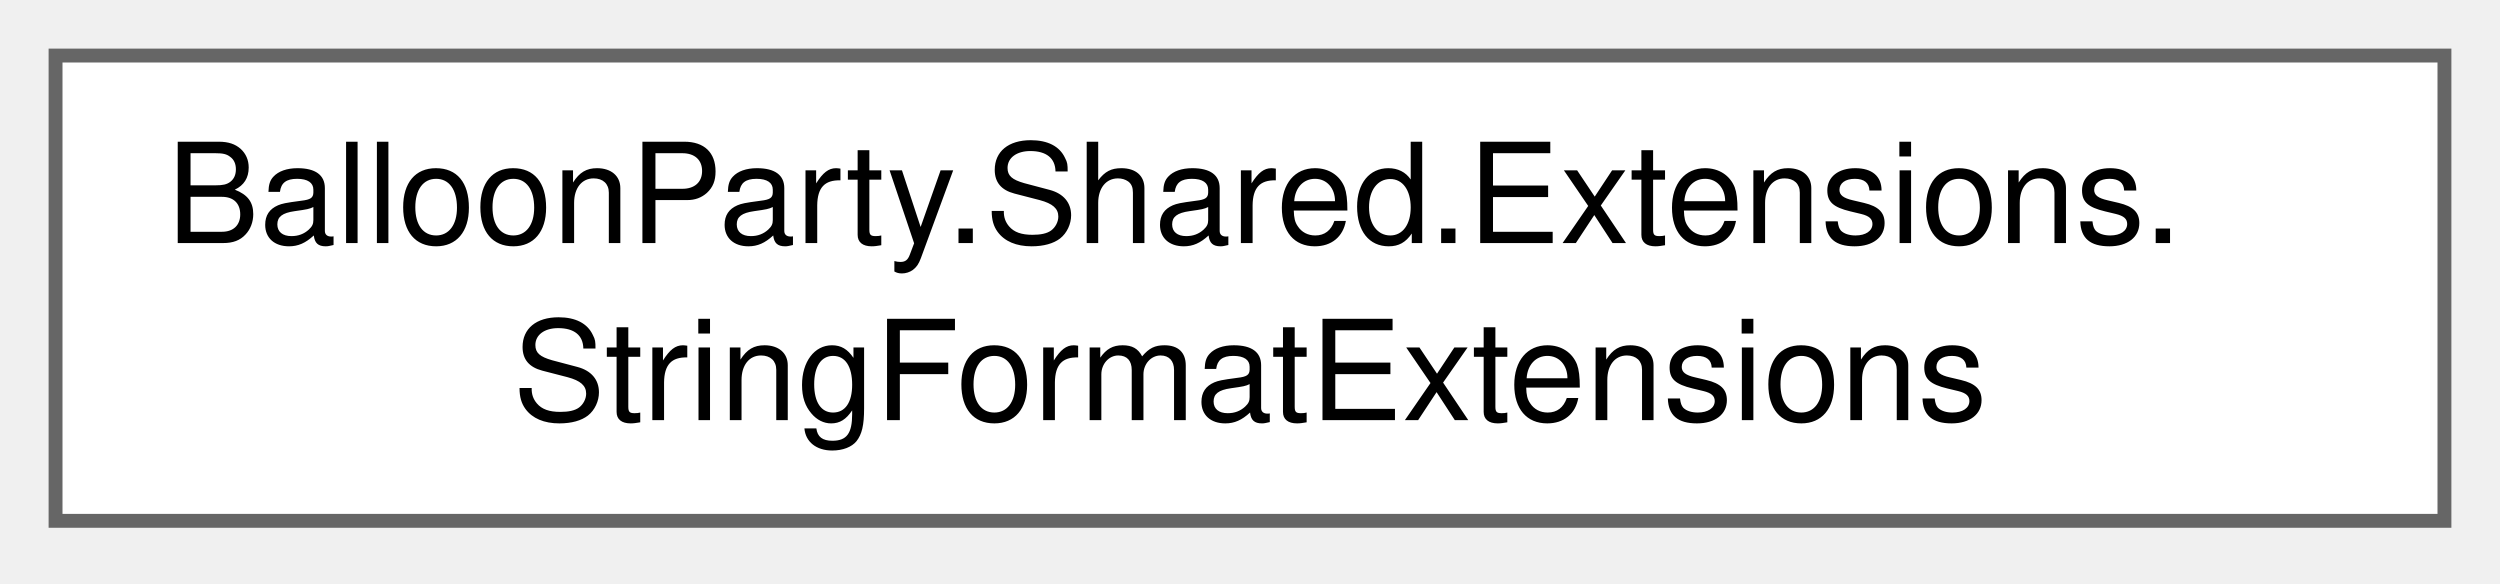
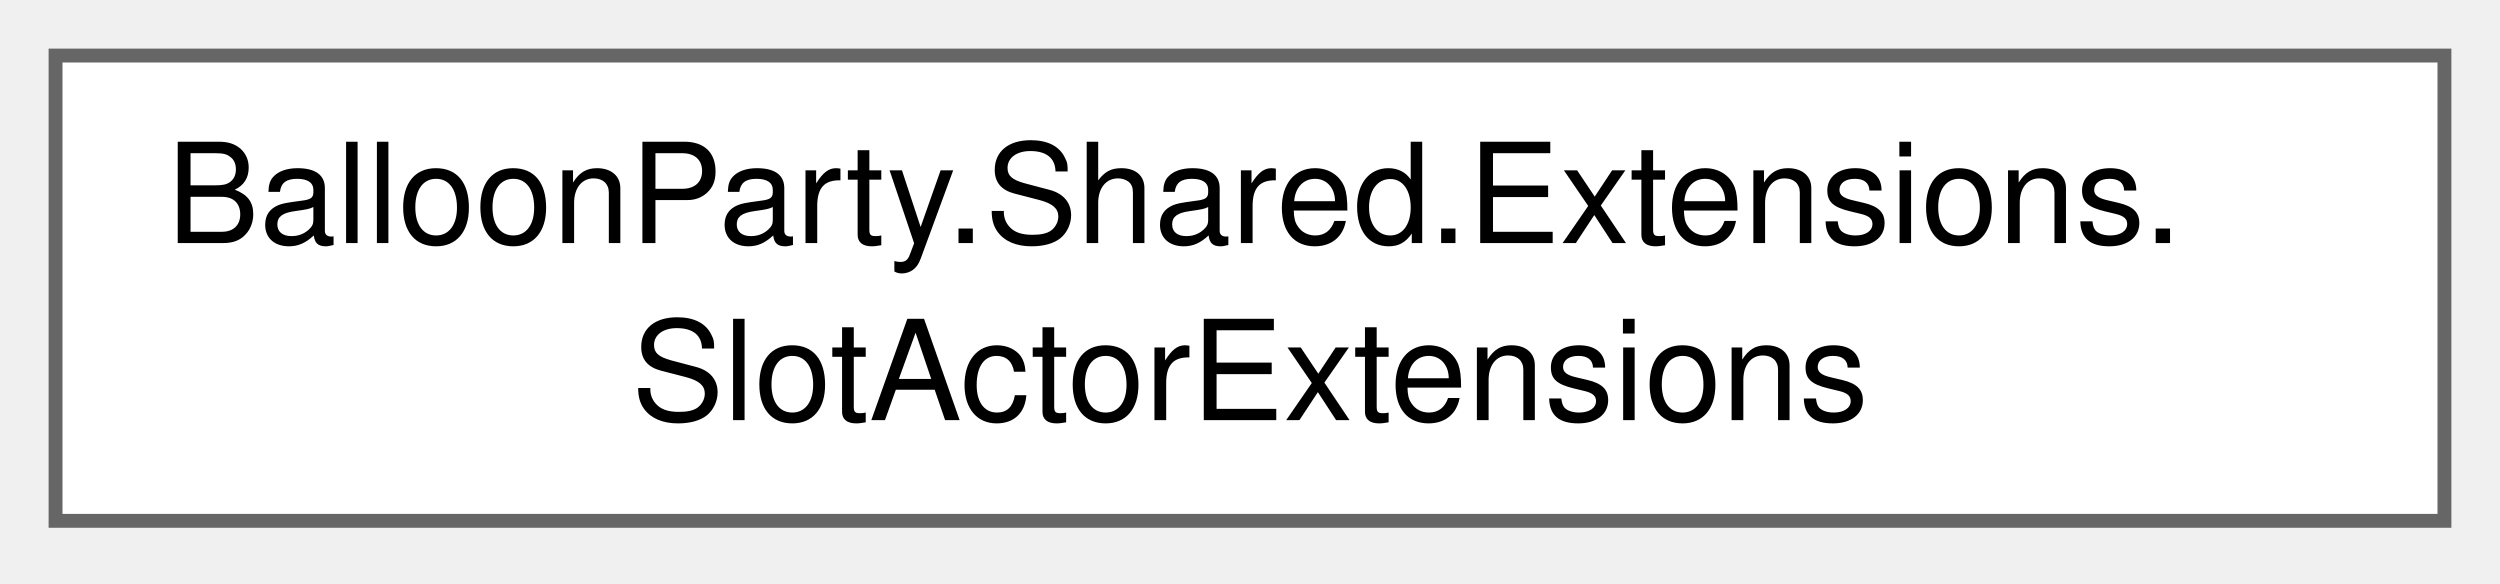
<svg xmlns="http://www.w3.org/2000/svg" xmlns:xlink="http://www.w3.org/1999/xlink" width="180pt" height="42pt" viewBox="0.00 0.00 180.00 42.00">
  <g id="graph0" class="graph" transform="scale(1 1) rotate(0) translate(4 37.5)">
    <g id="Node000000" class="node">
      <g id="a_Node000000">
-         <a xlink:href="classBalloonParty_1_1Shared_1_1Extensions_1_1StringFormatExtensions.html" target="_top" xlink:title=" ">
+         <a xlink:href="classBalloonParty_1_1Shared_1_1Extensions_1_1SlotActorExtensions.html" target="_top" xlink:title=" ">
          <polygon fill="white" stroke="#666666" points="172,-33.5 0,-33.5 0,0 172,0 172,-33.5" />
          <text xml:space="preserve" text-anchor="start" x="8" y="-20" font-family="Helvetica,sans-Serif" font-size="10.00">BalloonParty.Shared.Extensions.</text>
-           <text xml:space="preserve" text-anchor="middle" x="86" y="-7.25" font-family="Helvetica,sans-Serif" font-size="10.00">StringFormatExtensions</text>
+           <text xml:space="preserve" text-anchor="middle" x="86" y="-7.25" font-family="Helvetica,sans-Serif" font-size="10.00">SlotActorExtensions</text>
        </a>
      </g>
    </g>
  </g>
</svg>
